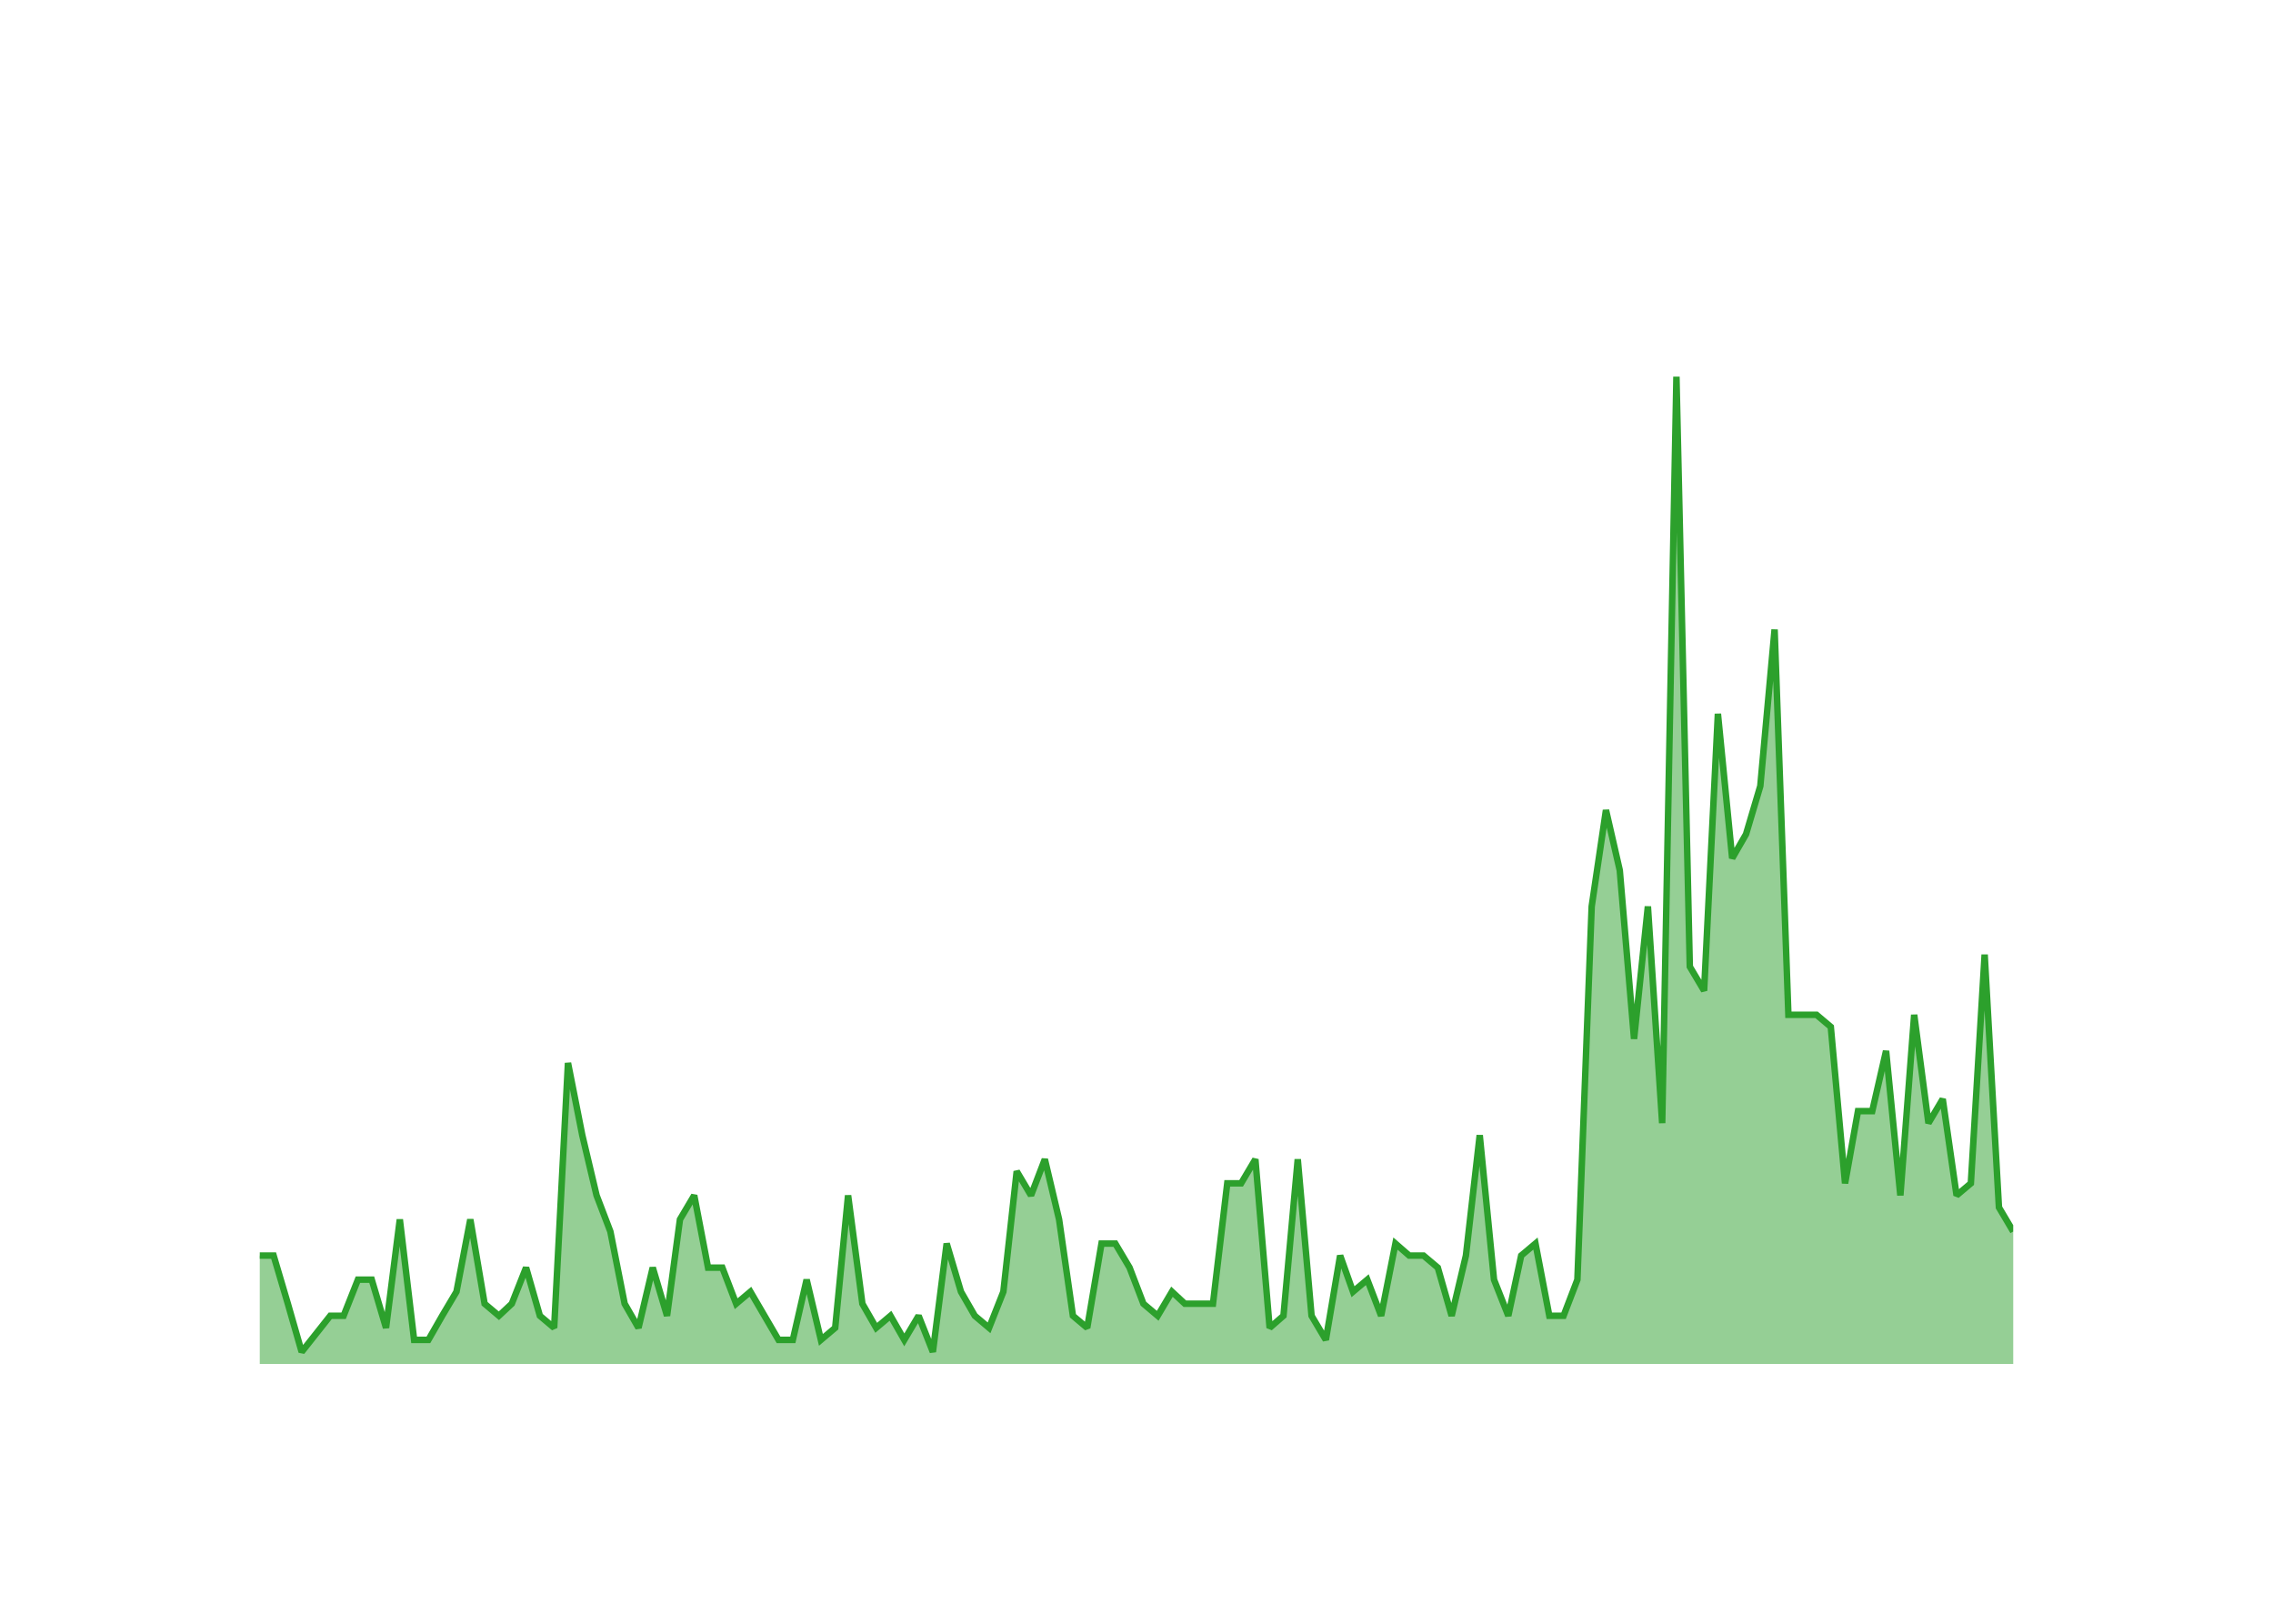
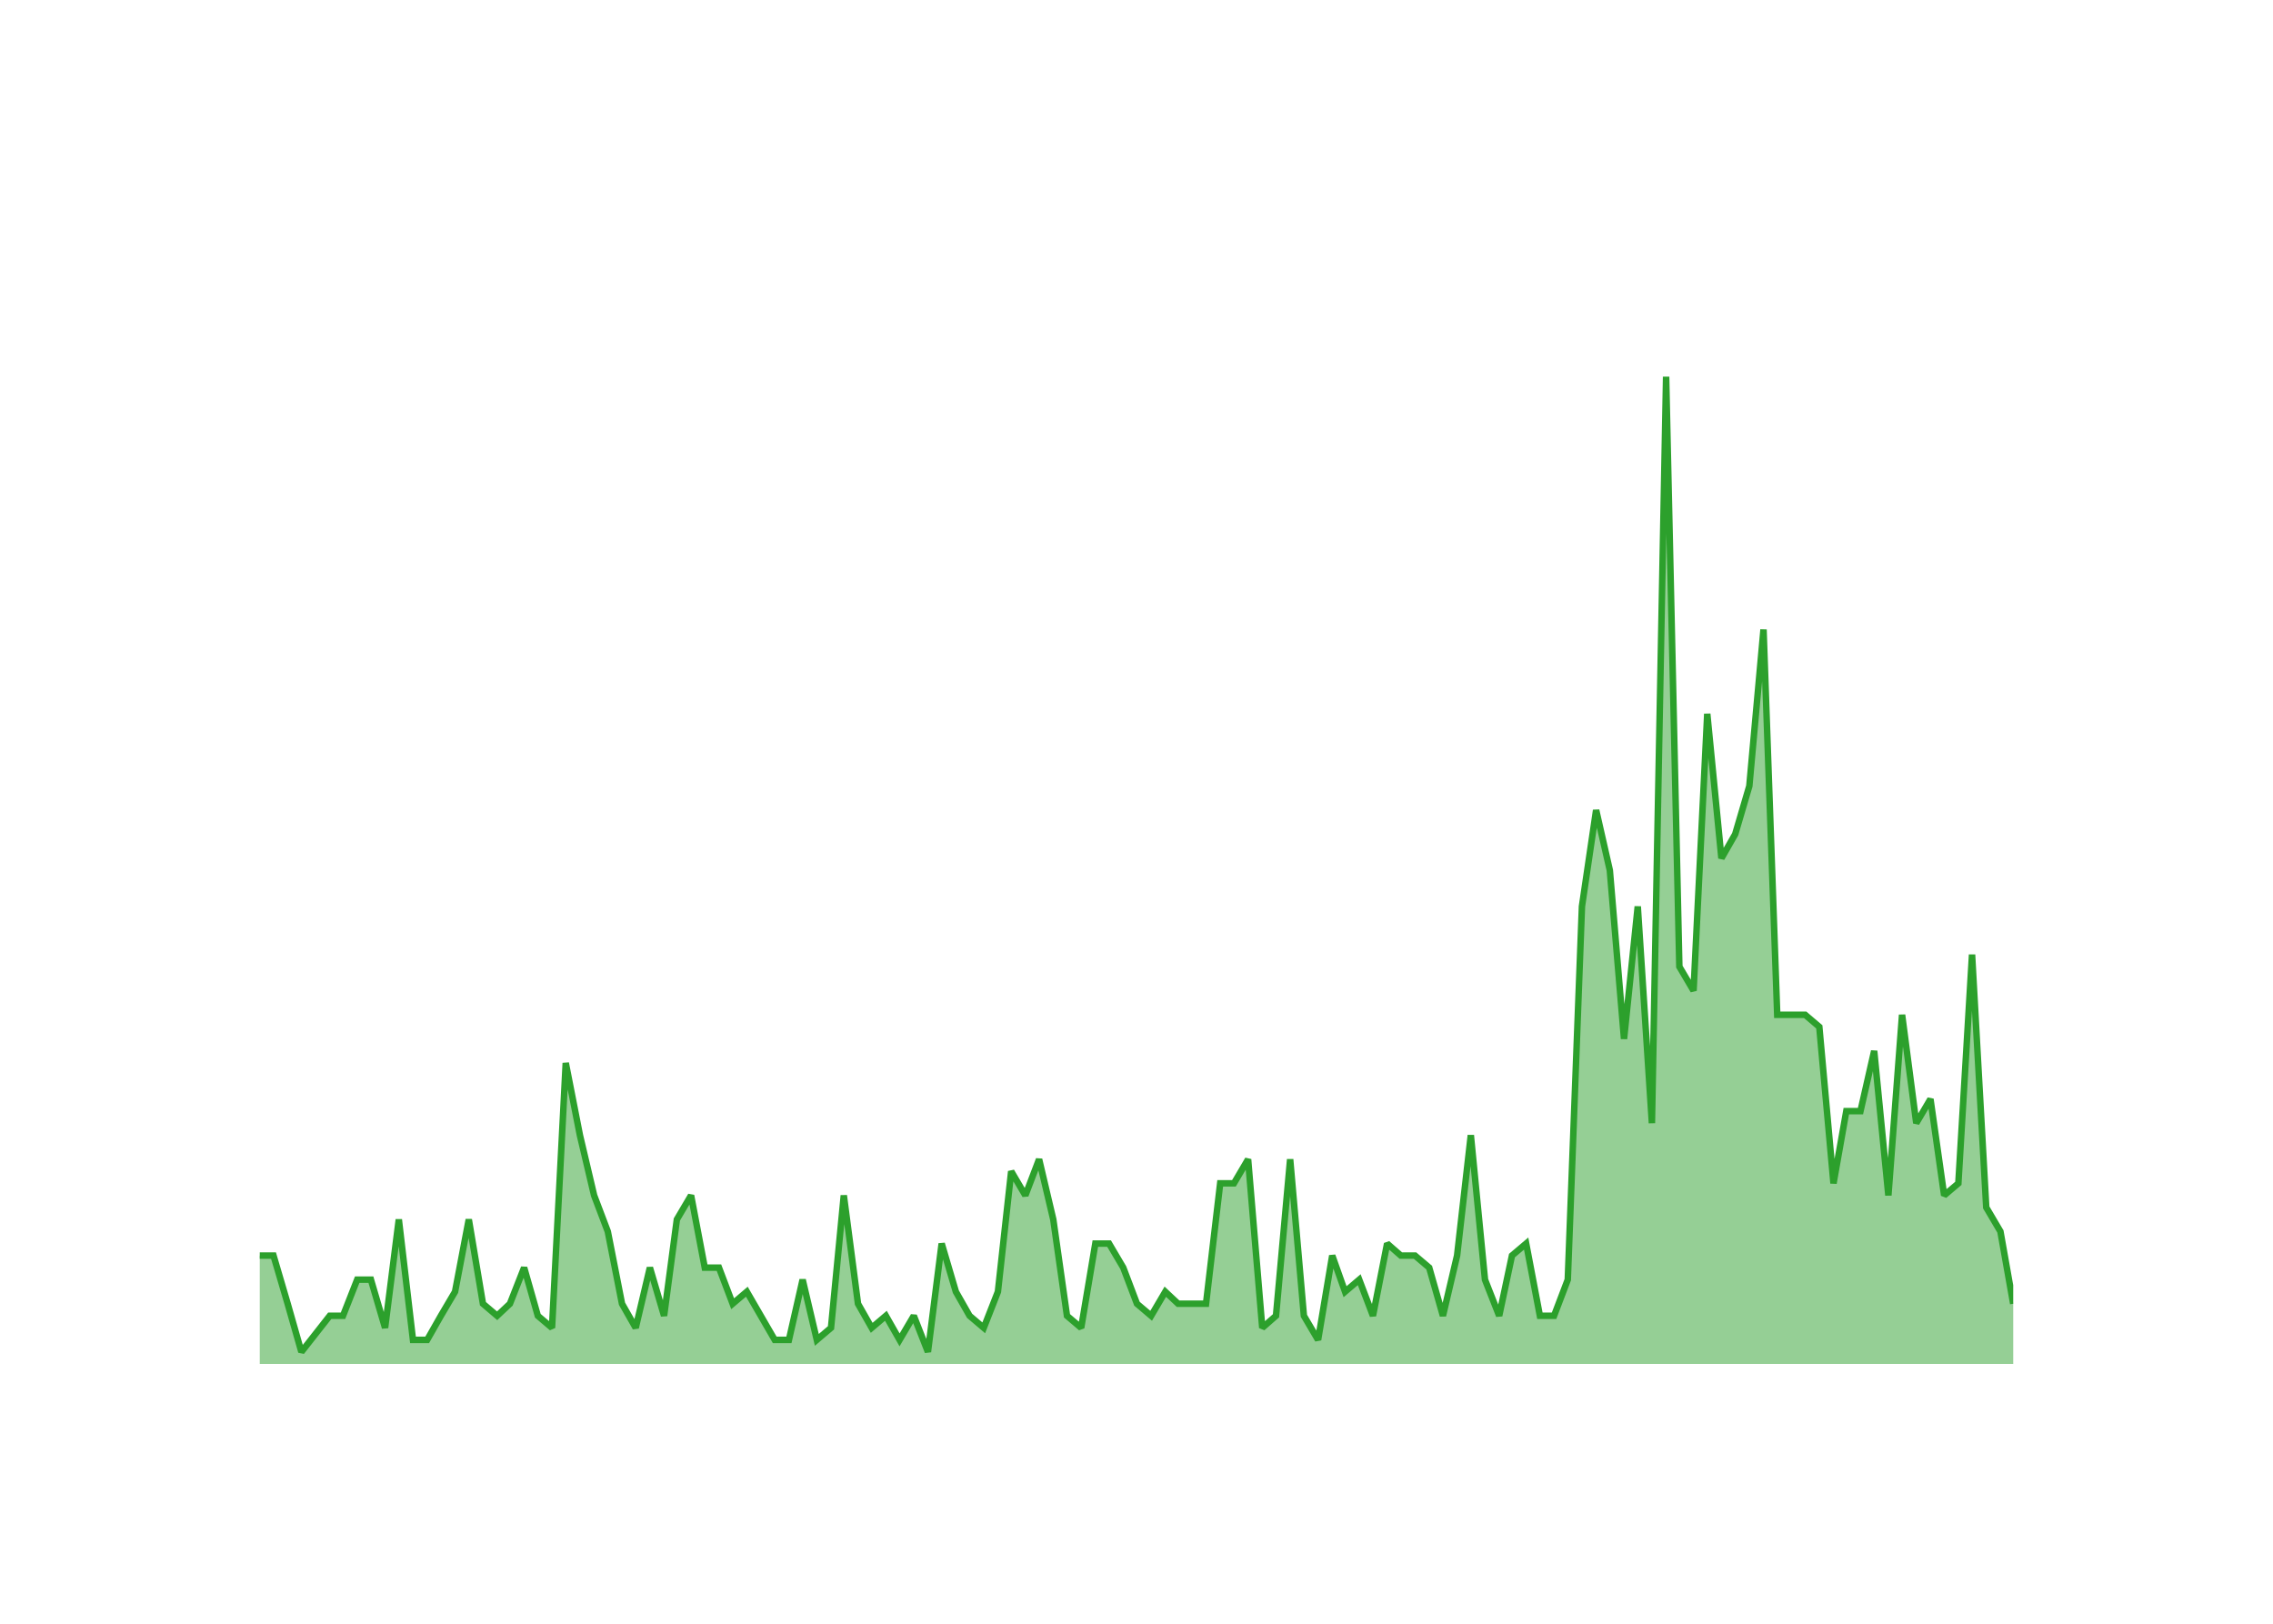
<svg xmlns="http://www.w3.org/2000/svg" class="main-svg" width="700" height="500" style="" viewBox="0 0 700 500">
  <rect x="0" y="0" width="700" height="500" style="fill: rgb(0, 0, 0); fill-opacity: 0;" />
-   <defs id="defs-dfcf09">
+   <defs id="defs-98f798">
    <g class="clips">
-       <clipPath id="clipdfcf09xyplot" class="plotclip">
+       <clipPath id="clip98f798xyplot" class="plotclip">
        <rect width="540" height="320" />
      </clipPath>
-       <clipPath class="axesclip" id="clipdfcf09x">
+       <clipPath class="axesclip" id="clip98f798x">
        <rect x="80" y="0" width="540" height="500" />
      </clipPath>
-       <clipPath class="axesclip" id="clipdfcf09y">
+       <clipPath class="axesclip" id="clip98f798y">
        <rect x="0" y="100" width="700" height="320" />
      </clipPath>
-       <clipPath class="axesclip" id="clipdfcf09xy">
+       <clipPath class="axesclip" id="clip98f798xy">
        <rect x="80" y="100" width="540" height="320" />
      </clipPath>
    </g>
    <g class="gradients" />
    <g class="patterns" />
  </defs>
  <g class="bglayer">
    <rect class="bg" x="80" y="100" width="540" height="320" style="fill: rgb(0, 0, 0); fill-opacity: 0; stroke-width: 0;" />
  </g>
  <g class="layer-below">
    <g class="imagelayer" />
    <g class="shapelayer" />
  </g>
  <g class="cartesianlayer">
    <g class="subplot xy">
      <g class="layer-subplot">
        <g class="shapelayer" />
        <g class="imagelayer" />
      </g>
      <g class="minor-gridlayer">
        <g class="x" />
        <g class="y" />
      </g>
      <g class="gridlayer">
        <g class="x">
-           <path class="xgrid crisp" transform="translate(97.31,0)" d="M0,100v320" style="stroke: rgb(255, 255, 255); stroke-opacity: 1; stroke-width: 1px;" />
-           <path class="xgrid crisp" transform="translate(201.02,0)" d="M0,100v320" style="stroke: rgb(255, 255, 255); stroke-opacity: 1; stroke-width: 1px;" />
-           <path class="xgrid crisp" transform="translate(304.6,0)" d="M0,100v320" style="stroke: rgb(255, 255, 255); stroke-opacity: 1; stroke-width: 1px;" />
-           <path class="xgrid crisp" transform="translate(408.31,0)" d="M0,100v320" style="stroke: rgb(255, 255, 255); stroke-opacity: 1; stroke-width: 1px;" />
-           <path class="xgrid crisp" transform="translate(511.89,0)" d="M0,100v320" style="stroke: rgb(255, 255, 255); stroke-opacity: 1; stroke-width: 1px;" />
-           <path class="xgrid crisp" transform="translate(615.6,0)" d="M0,100v320" style="stroke: rgb(255, 255, 255); stroke-opacity: 1; stroke-width: 1px;" />
+           <path class="xgrid crisp" transform="translate(97.18,0)" d="M0,100v320" style="stroke: rgb(255, 255, 255); stroke-opacity: 1; stroke-width: 1px;" />
+           <path class="xgrid crisp" transform="translate(200.14,0)" d="M0,100v320" style="stroke: rgb(255, 255, 255); stroke-opacity: 1; stroke-width: 1px;" />
+           <path class="xgrid crisp" transform="translate(302.96,0)" d="M0,100v320" style="stroke: rgb(255, 255, 255); stroke-opacity: 1; stroke-width: 1px;" />
+           <path class="xgrid crisp" transform="translate(405.92,0)" d="M0,100v320" style="stroke: rgb(255, 255, 255); stroke-opacity: 1; stroke-width: 1px;" />
+           <path class="xgrid crisp" transform="translate(508.73,0)" d="M0,100v320" style="stroke: rgb(255, 255, 255); stroke-opacity: 1; stroke-width: 1px;" />
+           <path class="xgrid crisp" transform="translate(611.69,0)" d="M0,100v320" style="stroke: rgb(255, 255, 255); stroke-opacity: 1; stroke-width: 1px;" />
        </g>
        <g class="y">
          <path class="ygrid crisp" transform="translate(0,382.93)" d="M80,0h540" style="stroke: rgb(255, 255, 255); stroke-opacity: 1; stroke-width: 1px;" />
          <path class="ygrid crisp" transform="translate(0,345.85)" d="M80,0h540" style="stroke: rgb(255, 255, 255); stroke-opacity: 1; stroke-width: 1px;" />
          <path class="ygrid crisp" transform="translate(0,308.78)" d="M80,0h540" style="stroke: rgb(255, 255, 255); stroke-opacity: 1; stroke-width: 1px;" />
          <path class="ygrid crisp" transform="translate(0,271.71)" d="M80,0h540" style="stroke: rgb(255, 255, 255); stroke-opacity: 1; stroke-width: 1px;" />
          <path class="ygrid crisp" transform="translate(0,234.63)" d="M80,0h540" style="stroke: rgb(255, 255, 255); stroke-opacity: 1; stroke-width: 1px;" />
          <path class="ygrid crisp" transform="translate(0,197.56)" d="M80,0h540" style="stroke: rgb(255, 255, 255); stroke-opacity: 1; stroke-width: 1px;" />
          <path class="ygrid crisp" transform="translate(0,160.49)" d="M80,0h540" style="stroke: rgb(255, 255, 255); stroke-opacity: 1; stroke-width: 1px;" />
          <path class="ygrid crisp" transform="translate(0,123.41)" d="M80,0h540" style="stroke: rgb(255, 255, 255); stroke-opacity: 1; stroke-width: 1px;" />
        </g>
      </g>
      <g class="zerolinelayer">
        <path class="yzl zl crisp" transform="translate(0,420)" d="M80,0h540" style="stroke: rgb(255, 255, 255); stroke-opacity: 1; stroke-width: 2px;" />
      </g>
      <g class="layer-between">
        <g class="shapelayer" />
        <g class="imagelayer" />
      </g>
      <path class="xlines-below" />
      <path class="ylines-below" />
      <g class="overlines-below" />
      <g class="xaxislayer-below" />
      <g class="yaxislayer-below" />
      <g class="overaxes-below" />
      <g class="overplot">
-         <g class="xy" transform="translate(80,100)" clip-path="url(#clipdfcf09xyplot)">
+         <g class="xy" transform="translate(80,100)" clip-path="url(#clip98f798xyplot)">
          <g class="scatterlayer mlayer">
-             <g class="trace scatter trace6cf70f" style="stroke-miterlimit: 2;">
+             <g class="trace scatter trace72265b" style="stroke-miterlimit: 2;">
              <g class="fills">
                <g>
-                   <path class="js-fill" d="M540,320L0,320L0,286.63L4.26,286.63L8.65,301.46L12.91,316.29L21.71,305.17L25.82,305.17L30.22,294.05L34.48,294.05L38.88,308.88L43.13,275.51L47.53,312.59L51.93,312.59L56.18,305.17L60.58,297.76L64.84,275.51L69.24,301.46L73.64,305.17L77.61,301.46L82.01,290.34L86.26,305.17L90.66,308.88L94.92,227.32L99.32,249.56L103.72,268.1L107.97,279.22L112.37,301.46L116.63,308.88L121.02,290.34L125.42,305.17L129.4,275.51L133.79,268.1L138.05,290.34L142.45,290.34L146.71,301.46L151.1,297.76L159.76,312.59L164.16,312.59L168.41,294.05L172.81,312.59L177.21,308.88L181.18,268.1L185.58,301.46L189.84,308.88L194.24,305.17L198.49,312.59L202.89,305.17L207.29,316.29L211.54,282.93L215.94,297.76L220.2,305.17L224.6,308.88L229,297.76L233.11,260.68L237.51,268.1L241.77,256.98L246.16,275.51L250.42,305.17L254.82,308.88L259.22,282.93L263.47,282.93L267.87,290.34L272.13,301.46L276.53,305.17L280.92,297.76L284.9,301.46L293.55,301.46L297.95,264.39L302.21,264.39L306.61,256.98L311,308.88L315.26,305.17L319.66,256.98L323.91,305.17L328.31,312.59L332.71,286.63L336.68,297.76L341.08,294.05L345.34,305.17L349.74,282.93L353.99,286.63L358.39,286.63L362.79,290.34L367.05,305.17L371.45,286.63L375.7,249.56L380.1,294.05L384.5,305.17L388.47,286.63L392.87,282.93L397.13,305.17L401.52,305.17L405.78,294.05L410.18,179.12L414.58,149.46L418.83,168L423.23,219.9L427.49,179.12L431.89,245.85L436.28,16L440.4,197.66L444.8,205.07L449.05,119.8L453.45,164.29L457.71,156.88L462.11,142.05L466.51,93.85L470.76,212.49L479.42,212.49L483.82,216.2L488.21,264.39L492.19,242.15L496.58,242.15L500.84,223.61L505.24,268.1L509.5,212.49L513.89,245.85L518.29,238.44L522.55,268.1L526.95,264.39L531.2,193.95L535.6,271.8L540,279.22" style="fill: rgb(44, 160, 44); fill-opacity: 0.5; stroke-width: 0;" />
+                   <path class="js-fill" d="M540,320L0,320L0,286.63L4.23,286.63L8.59,301.46L12.82,316.29L21.55,305.17L25.63,305.17L30,294.05L34.23,294.05L38.59,308.88L42.82,275.51L47.18,312.59L51.55,312.59L55.77,305.17L60.14,297.76L64.37,275.51L68.73,301.46L73.1,305.17L77.04,301.46L81.41,290.34L85.63,305.17L90,308.88L94.23,227.32L98.59,249.56L102.96,268.1L107.18,279.22L111.55,301.46L115.77,308.88L120.14,290.34L124.51,305.17L128.45,275.51L132.82,268.1L137.04,290.34L141.41,290.34L145.63,301.46L150,297.76L158.59,312.59L162.96,312.59L167.18,294.05L171.55,312.59L175.92,308.88L179.86,268.1L184.23,301.46L188.45,308.88L192.82,305.17L197.04,312.59L201.41,305.17L205.77,316.29L210,282.93L214.37,297.76L218.59,305.17L222.96,308.88L227.32,297.76L231.41,260.68L235.77,268.1L240,256.98L244.37,275.51L248.59,305.17L252.96,308.88L257.32,282.93L261.55,282.93L265.92,290.34L270.14,301.46L274.51,305.17L278.87,297.76L282.82,301.46L291.41,301.46L295.77,264.39L300,264.39L304.37,256.98L308.73,308.88L312.96,305.17L317.32,256.98L321.55,305.17L325.92,312.59L330.28,286.63L334.23,297.76L338.59,294.05L342.82,305.17L347.18,282.93L351.41,286.63L355.77,286.63L360.14,290.34L364.37,305.17L368.73,286.63L372.96,249.56L377.32,294.05L381.69,305.17L385.63,286.63L390,282.93L394.23,305.17L398.59,305.17L402.82,294.05L407.18,179.12L411.55,149.46L415.77,168L420.14,219.9L424.37,179.12L428.73,245.85L433.1,16L437.18,197.66L441.55,205.07L445.77,119.8L450.14,164.29L454.37,156.88L458.73,142.05L463.1,93.85L467.32,212.49L475.92,212.49L480.28,216.2L484.65,264.39L488.59,242.15L492.96,242.15L497.18,223.61L501.55,268.1L505.77,212.49L510.14,245.85L514.51,238.44L518.73,268.1L523.1,264.39L527.32,193.95L531.69,271.8L536.06,279.22L540,301.46" style="fill: rgb(44, 160, 44); fill-opacity: 0.5; stroke-width: 0;" />
                </g>
              </g>
              <g class="errorbars" />
              <g class="lines">
-                 <path class="js-line" d="M0,286.63L4.26,286.63L8.65,301.46L12.91,316.29L21.71,305.17L25.82,305.17L30.22,294.05L34.48,294.05L38.88,308.88L43.13,275.51L47.53,312.59L51.93,312.59L56.18,305.17L60.58,297.76L64.84,275.51L69.24,301.46L73.64,305.17L77.61,301.46L82.01,290.34L86.26,305.17L90.66,308.88L94.92,227.32L99.32,249.56L103.72,268.1L107.97,279.22L112.37,301.46L116.63,308.88L121.02,290.34L125.42,305.17L129.4,275.51L133.79,268.1L138.05,290.34L142.45,290.34L146.71,301.46L151.1,297.76L159.76,312.59L164.16,312.59L168.41,294.05L172.81,312.59L177.21,308.88L181.18,268.1L185.58,301.46L189.84,308.88L194.24,305.17L198.49,312.59L202.89,305.17L207.29,316.29L211.54,282.93L215.94,297.76L220.2,305.17L224.6,308.88L229,297.76L233.11,260.68L237.51,268.1L241.77,256.98L246.16,275.51L250.42,305.17L254.82,308.88L259.22,282.93L263.47,282.93L267.87,290.34L272.13,301.46L276.53,305.17L280.92,297.76L284.9,301.46L293.55,301.46L297.95,264.39L302.21,264.39L306.61,256.98L311,308.88L315.26,305.17L319.66,256.98L323.91,305.17L328.31,312.59L332.71,286.63L336.68,297.76L341.08,294.05L345.34,305.17L349.74,282.93L353.99,286.63L358.39,286.63L362.79,290.34L367.05,305.17L371.45,286.63L375.7,249.56L380.1,294.05L384.5,305.17L388.47,286.63L392.87,282.93L397.13,305.17L401.52,305.17L405.78,294.05L410.18,179.12L414.58,149.46L418.83,168L423.23,219.9L427.49,179.12L431.89,245.85L436.28,16L440.4,197.66L444.8,205.07L449.05,119.8L453.45,164.29L457.71,156.88L462.11,142.05L466.51,93.85L470.76,212.49L479.42,212.49L483.82,216.2L488.21,264.39L492.19,242.15L496.58,242.15L500.84,223.61L505.24,268.1L509.5,212.49L513.89,245.85L518.29,238.44L522.55,268.1L526.95,264.39L531.2,193.95L535.6,271.8L540,279.22" style="vector-effect: none; fill: none; stroke: rgb(44, 160, 44); stroke-opacity: 1; stroke-width: 2px; opacity: 1;" />
+                 <path class="js-line" d="M0,286.63L4.23,286.63L8.59,301.46L12.82,316.29L21.55,305.17L25.63,305.17L30,294.05L34.23,294.05L38.59,308.88L42.82,275.51L47.18,312.59L51.55,312.59L55.77,305.17L60.14,297.76L64.37,275.51L68.73,301.46L73.1,305.17L77.04,301.46L81.41,290.34L85.63,305.17L90,308.88L94.23,227.32L98.59,249.56L102.96,268.1L107.18,279.22L111.55,301.46L115.77,308.88L120.14,290.34L124.51,305.17L128.45,275.51L132.82,268.1L137.04,290.34L141.41,290.34L145.63,301.46L150,297.76L158.59,312.59L162.96,312.59L167.18,294.05L171.55,312.59L175.92,308.88L179.86,268.1L184.23,301.46L188.45,308.88L192.82,305.17L197.04,312.59L201.41,305.17L205.77,316.29L210,282.93L214.37,297.76L218.59,305.17L222.96,308.88L227.32,297.76L231.41,260.68L235.77,268.1L240,256.98L244.37,275.51L248.59,305.17L252.96,308.88L257.32,282.93L261.55,282.93L265.92,290.34L270.14,301.46L274.51,305.17L278.87,297.76L282.82,301.46L291.41,301.46L295.77,264.39L300,264.39L304.37,256.98L308.73,308.88L312.96,305.17L317.32,256.98L321.55,305.17L325.92,312.59L330.28,286.63L334.23,297.76L338.59,294.05L342.82,305.17L347.18,282.93L351.41,286.63L355.77,286.63L360.14,290.34L364.37,305.17L368.73,286.63L372.96,249.56L377.32,294.05L381.69,305.17L385.63,286.63L390,282.93L394.23,305.17L398.59,305.17L402.82,294.05L407.18,179.12L411.55,149.46L415.77,168L420.14,219.9L424.37,179.12L428.73,245.85L433.1,16L437.18,197.66L441.55,205.07L445.77,119.8L450.14,164.29L454.37,156.88L458.73,142.05L463.1,93.85L467.32,212.49L475.92,212.49L480.28,216.2L484.65,264.39L488.59,242.15L492.96,242.15L497.18,223.61L501.55,268.1L505.77,212.49L510.14,245.85L514.51,238.44L518.73,268.1L523.1,264.39L527.32,193.95L531.69,271.8L536.06,279.22L540,301.46" style="vector-effect: none; fill: none; stroke: rgb(44, 160, 44); stroke-opacity: 1; stroke-width: 2px; opacity: 1;" />
              </g>
              <g class="points" />
              <g class="text" />
            </g>
          </g>
        </g>
      </g>
      <g class="zerolinelayer-above" />
      <path class="xlines-above crisp" d="M0,0" style="fill: none;" />
      <path class="ylines-above crisp" d="M0,0" style="fill: none;" />
      <g class="overlines-above" />
      <g class="xaxislayer-above">
        <g class="xtick">
-           <text text-anchor="middle" x="0" y="439" transform="translate(97.31,0)" style="font-family: 'Open Sans'; font-size: 18px; fill: rgb(255, 255, 255); fill-opacity: 1; white-space: pre;">2016</text>
+           <text text-anchor="middle" x="0" y="439" transform="translate(97.18,0)" style="font-family: 'Open Sans'; font-size: 18px; fill: rgb(255, 255, 255); fill-opacity: 1; white-space: pre;">2016</text>
        </g>
        <g class="xtick">
-           <text text-anchor="middle" x="0" y="439" style="font-family: 'Open Sans'; font-size: 18px; fill: rgb(255, 255, 255); fill-opacity: 1; white-space: pre;" transform="translate(201.02,0)">2018</text>
+           <text text-anchor="middle" x="0" y="439" style="font-family: 'Open Sans'; font-size: 18px; fill: rgb(255, 255, 255); fill-opacity: 1; white-space: pre;" transform="translate(200.14,0)">2018</text>
        </g>
        <g class="xtick">
-           <text text-anchor="middle" x="0" y="439" style="font-family: 'Open Sans'; font-size: 18px; fill: rgb(255, 255, 255); fill-opacity: 1; white-space: pre;" transform="translate(304.6,0)">2020</text>
+           <text text-anchor="middle" x="0" y="439" style="font-family: 'Open Sans'; font-size: 18px; fill: rgb(255, 255, 255); fill-opacity: 1; white-space: pre;" transform="translate(302.96,0)">2020</text>
        </g>
        <g class="xtick">
-           <text text-anchor="middle" x="0" y="439" style="font-family: 'Open Sans'; font-size: 18px; fill: rgb(255, 255, 255); fill-opacity: 1; white-space: pre;" transform="translate(408.31,0)">2022</text>
+           <text text-anchor="middle" x="0" y="439" style="font-family: 'Open Sans'; font-size: 18px; fill: rgb(255, 255, 255); fill-opacity: 1; white-space: pre;" transform="translate(405.92,0)">2022</text>
        </g>
        <g class="xtick">
-           <text text-anchor="middle" x="0" y="439" style="font-family: 'Open Sans'; font-size: 18px; fill: rgb(255, 255, 255); fill-opacity: 1; white-space: pre;" transform="translate(511.89,0)">2024</text>
+           <text text-anchor="middle" x="0" y="439" style="font-family: 'Open Sans'; font-size: 18px; fill: rgb(255, 255, 255); fill-opacity: 1; white-space: pre;" transform="translate(508.73,0)">2024</text>
        </g>
        <g class="xtick">
-           <text text-anchor="middle" x="0" y="439" style="font-family: 'Open Sans'; font-size: 18px; fill: rgb(255, 255, 255); fill-opacity: 1; white-space: pre;" transform="translate(615.6,0)">2026</text>
+           <text text-anchor="middle" x="0" y="439" style="font-family: 'Open Sans'; font-size: 18px; fill: rgb(255, 255, 255); fill-opacity: 1; white-space: pre;" transform="translate(611.69,0)">2026</text>
        </g>
      </g>
      <g class="yaxislayer-above">
        <g class="ytick">
          <text text-anchor="end" x="79" y="6.3" transform="translate(0,420)" style="font-family: 'Open Sans'; font-size: 18px; fill: rgb(255, 255, 255); fill-opacity: 1; white-space: pre;">0</text>
        </g>
        <g class="ytick">
          <text text-anchor="end" x="79" y="6.3" style="font-family: 'Open Sans'; font-size: 18px; fill: rgb(255, 255, 255); fill-opacity: 1; white-space: pre;" transform="translate(0,382.93)">10</text>
        </g>
        <g class="ytick">
          <text text-anchor="end" x="79" y="6.3" style="font-family: 'Open Sans'; font-size: 18px; fill: rgb(255, 255, 255); fill-opacity: 1; white-space: pre;" transform="translate(0,345.85)">20</text>
        </g>
        <g class="ytick">
          <text text-anchor="end" x="79" y="6.3" style="font-family: 'Open Sans'; font-size: 18px; fill: rgb(255, 255, 255); fill-opacity: 1; white-space: pre;" transform="translate(0,308.78)">30</text>
        </g>
        <g class="ytick">
          <text text-anchor="end" x="79" y="6.3" style="font-family: 'Open Sans'; font-size: 18px; fill: rgb(255, 255, 255); fill-opacity: 1; white-space: pre;" transform="translate(0,271.71)">40</text>
        </g>
        <g class="ytick">
          <text text-anchor="end" x="79" y="6.3" style="font-family: 'Open Sans'; font-size: 18px; fill: rgb(255, 255, 255); fill-opacity: 1; white-space: pre;" transform="translate(0,234.63)">50</text>
        </g>
        <g class="ytick">
          <text text-anchor="end" x="79" y="6.3" style="font-family: 'Open Sans'; font-size: 18px; fill: rgb(255, 255, 255); fill-opacity: 1; white-space: pre;" transform="translate(0,197.56)">60</text>
        </g>
        <g class="ytick">
          <text text-anchor="end" x="79" y="6.3" style="font-family: 'Open Sans'; font-size: 18px; fill: rgb(255, 255, 255); fill-opacity: 1; white-space: pre;" transform="translate(0,160.49)">70</text>
        </g>
        <g class="ytick">
          <text text-anchor="end" x="79" y="6.3" style="font-family: 'Open Sans'; font-size: 18px; fill: rgb(255, 255, 255); fill-opacity: 1; white-space: pre;" transform="translate(0,123.41)">80</text>
        </g>
      </g>
      <g class="overaxes-above" />
    </g>
  </g>
  <g class="polarlayer" />
  <g class="smithlayer" />
  <g class="ternarylayer" />
  <g class="geolayer" />
  <g class="funnelarealayer" />
  <g class="pielayer" />
  <g class="iciclelayer" />
  <g class="treemaplayer" />
  <g class="sunburstlayer" />
  <g class="glimages" />
-   <defs id="topdefs-dfcf09">
+   <defs id="topdefs-98f798">
    <g class="clips" />
  </defs>
  <g class="layer-above">
    <g class="imagelayer" />
    <g class="shapelayer" />
  </g>
  <g class="infolayer">
    <g class="g-gtitle">
      <text class="gtitle" x="35" y="50" text-anchor="start" dy="0em" style="opacity: 1; font-family: 'Open Sans'; font-size: 25px; fill: rgb(255, 255, 255); fill-opacity: 1; white-space: pre;">MultiQC/MultiQC - New Pull Requests Per Month</text>
    </g>
    <g class="g-xtitle">
      <text class="xtitle" x="350" y="472.9" text-anchor="middle" style="opacity: 1; font-family: 'Open Sans'; font-size: 22px; fill: rgb(255, 255, 255); fill-opacity: 1; white-space: pre;">Month</text>
    </g>
    <g class="g-ytitle">
      <text class="ytitle" transform="rotate(-90,38.8,260)" x="38.8" y="260" text-anchor="middle" style="opacity: 1; font-family: 'Open Sans'; font-size: 22px; fill: rgb(255, 255, 255); fill-opacity: 1; white-space: pre;">New PRs Created</text>
    </g>
  </g>
</svg>
